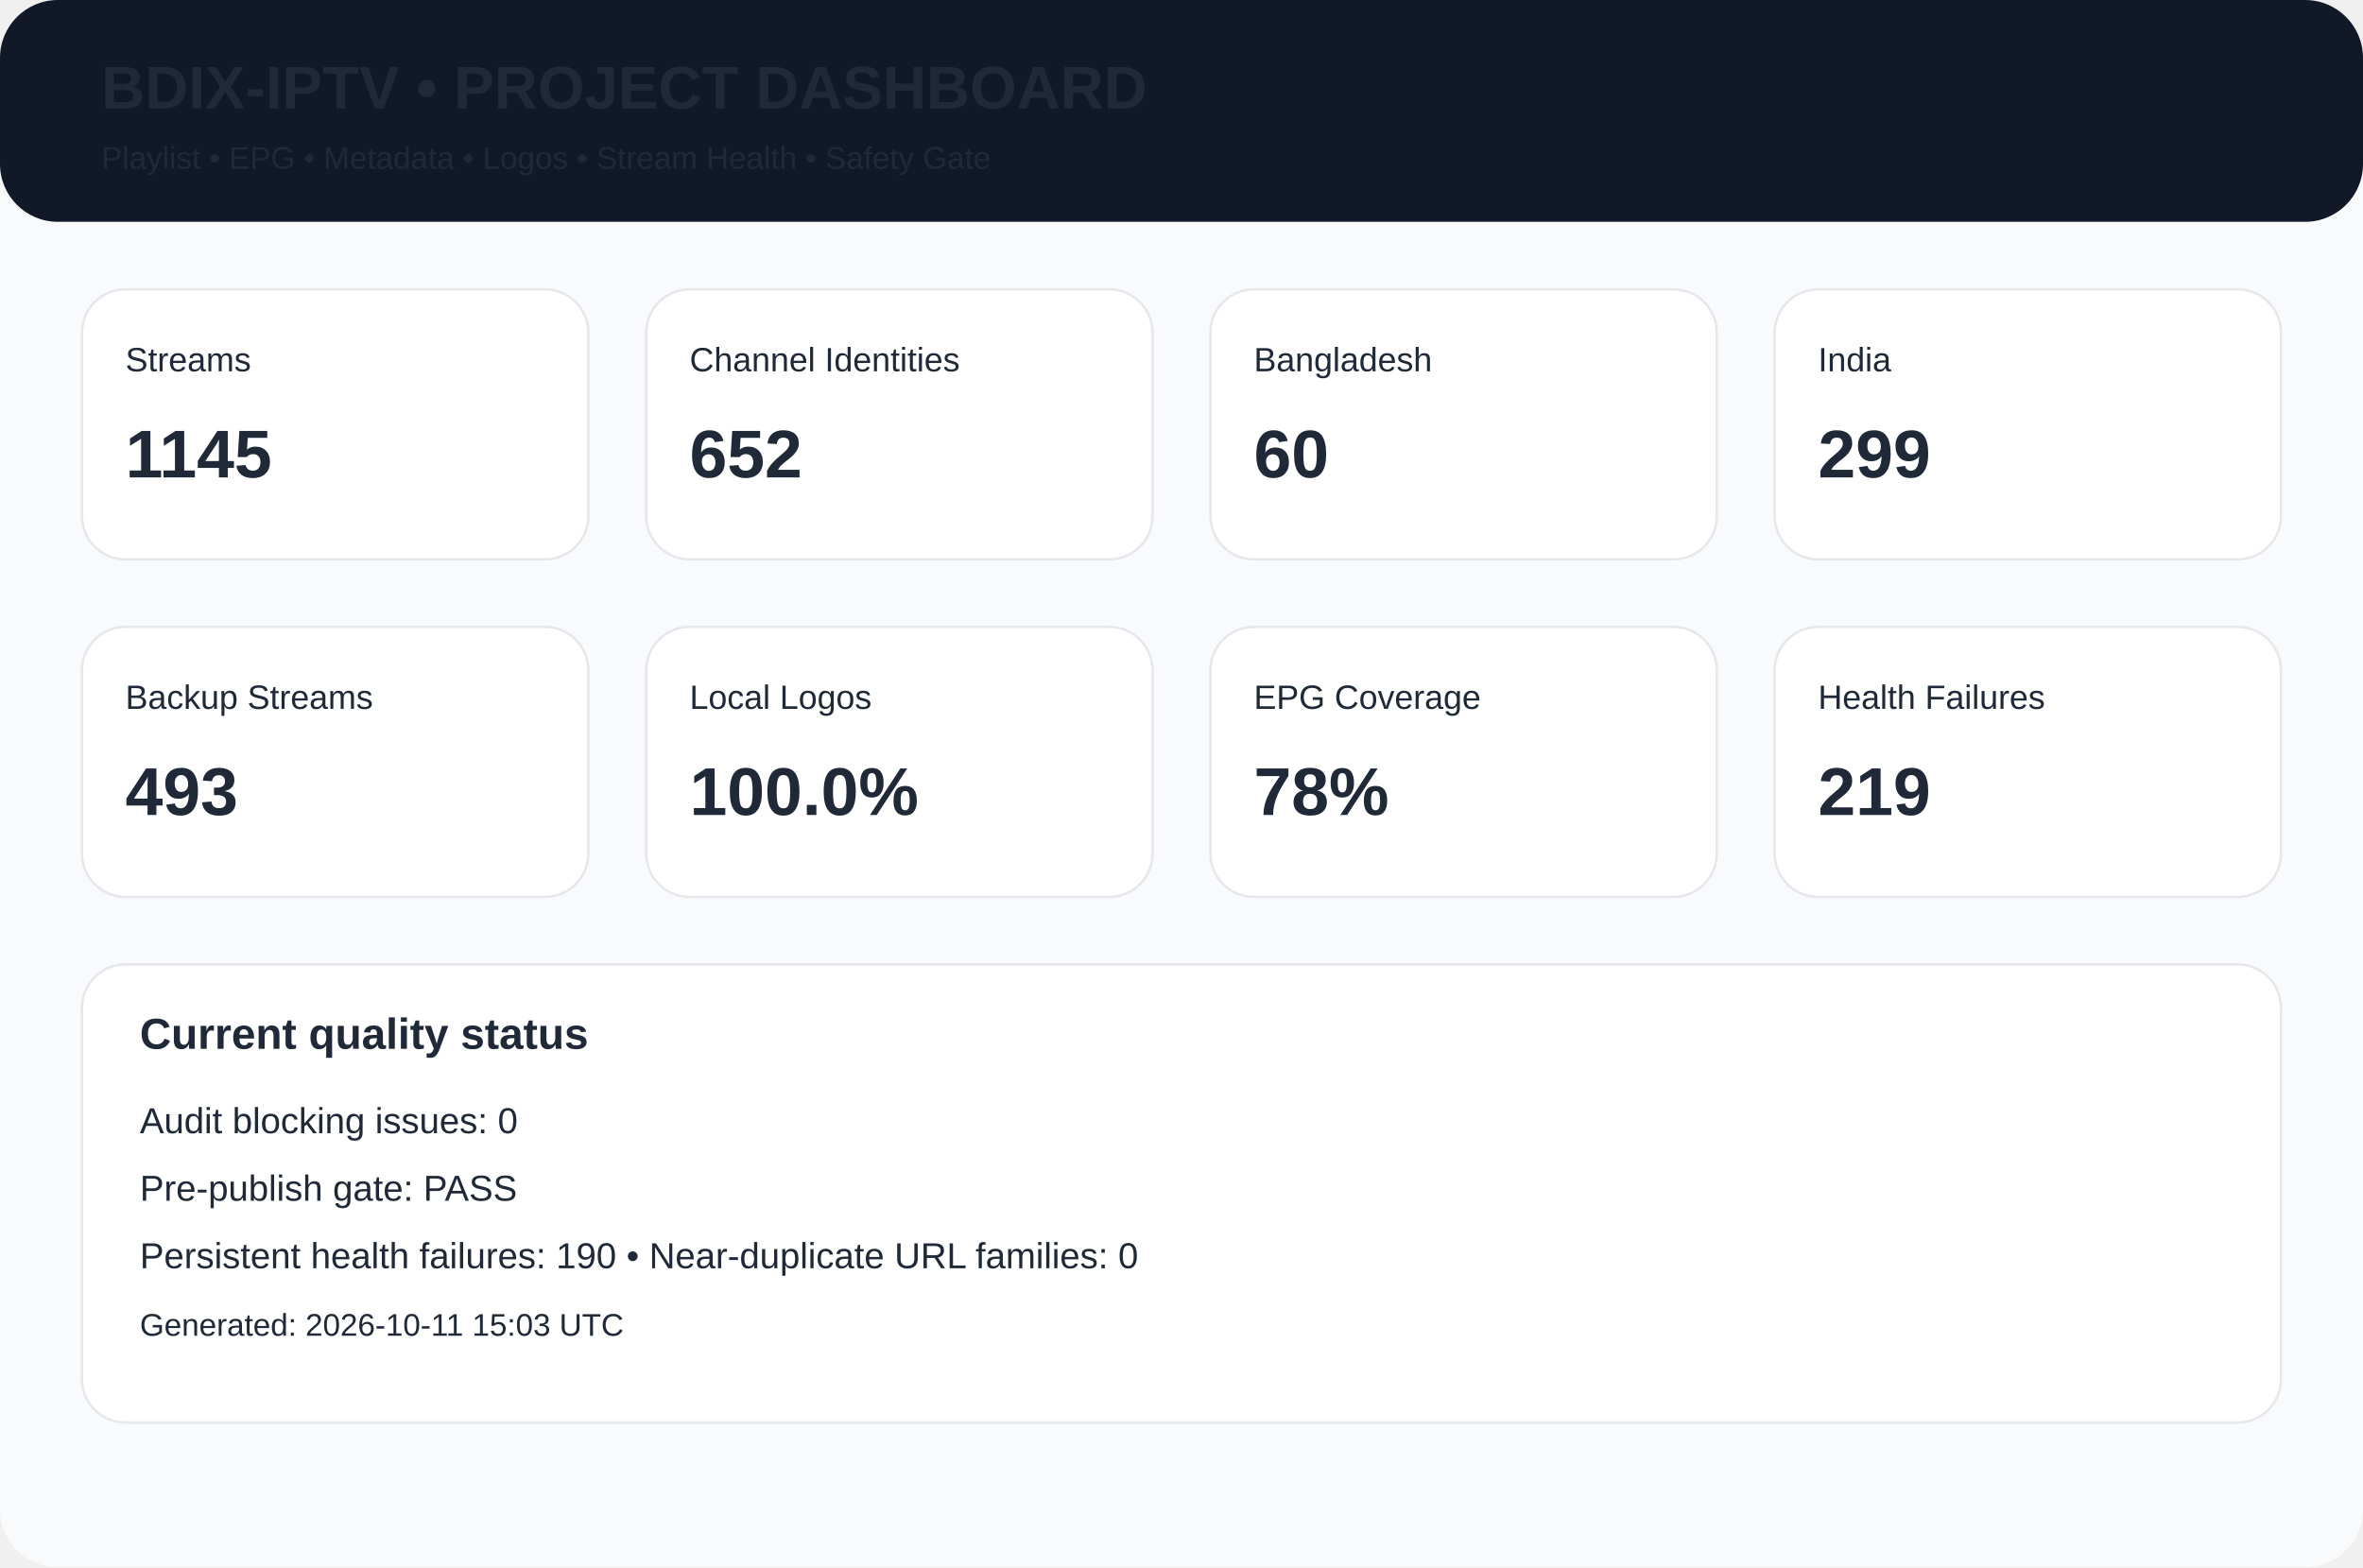
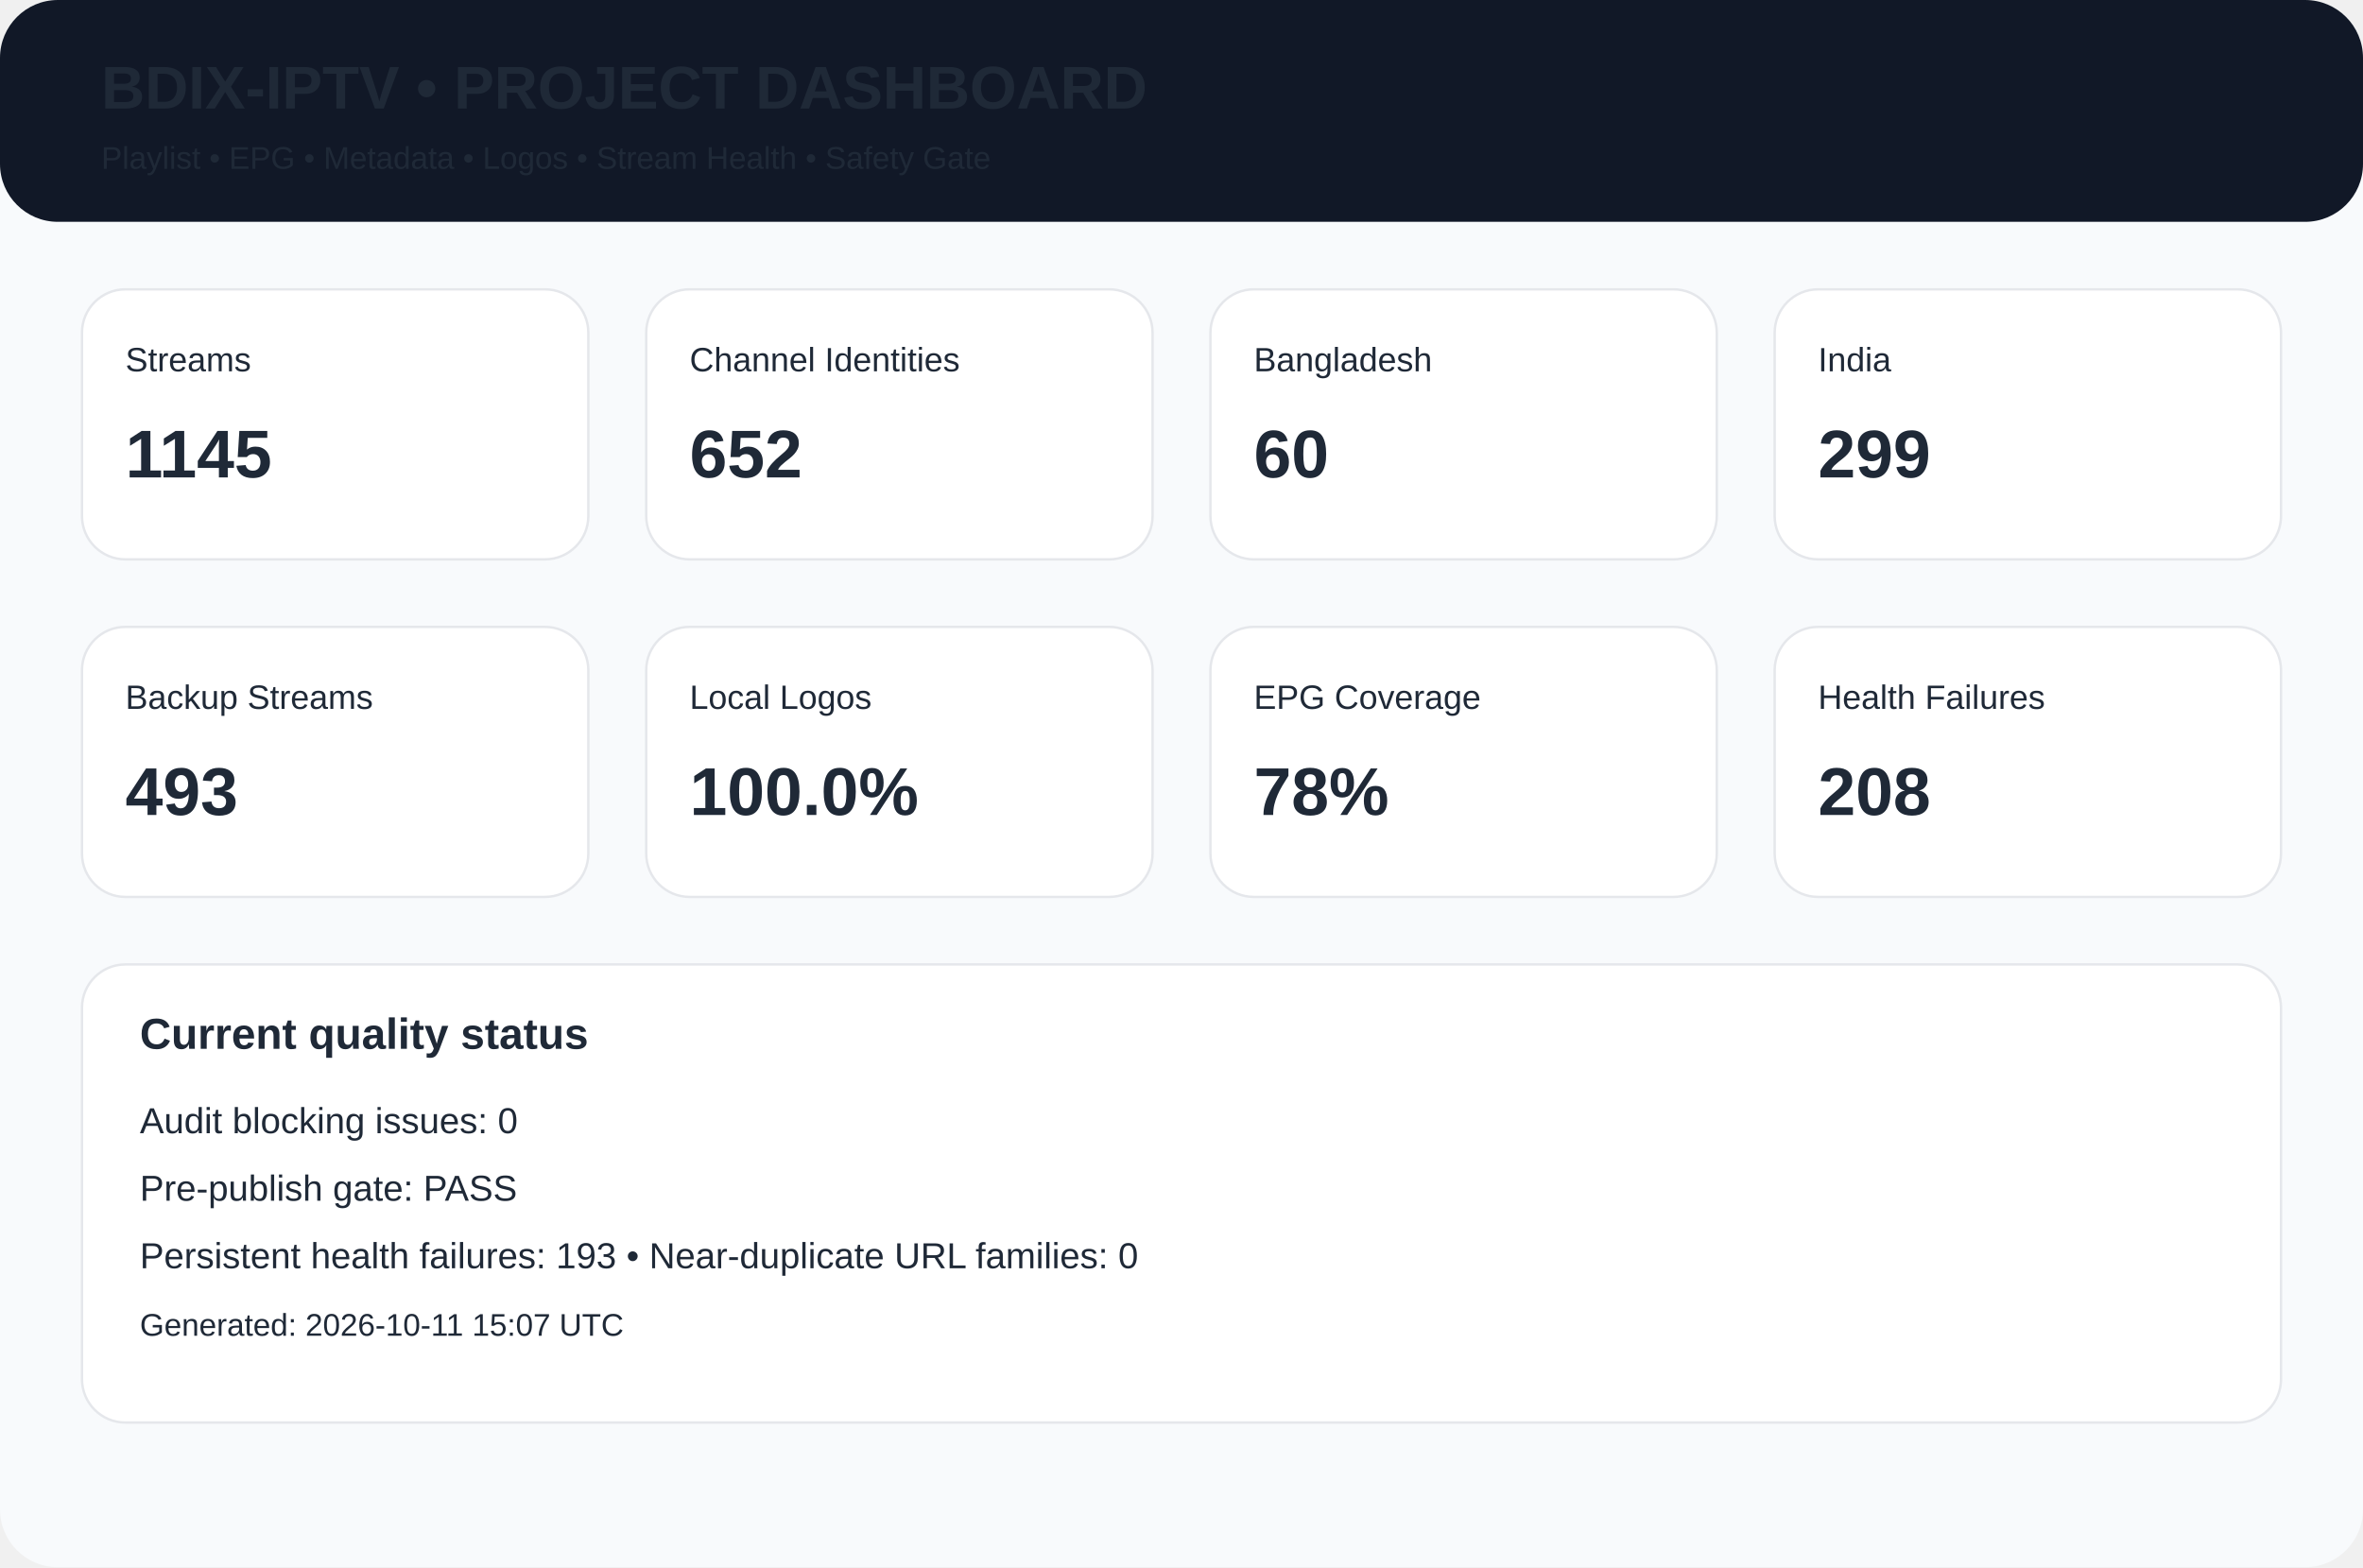
<svg xmlns="http://www.w3.org/2000/svg" width="980" height="650" viewBox="0 0 980 650">
  <rect width="980" height="650" rx="24" fill="#f8fafc" />
  <rect width="980" height="92" rx="24" fill="#111827" />
  <text x="42" y="45" font-family="Arial,Helvetica,sans-serif" font-size="25px" font-weight="700" fill="#1f2937">BDIX-IPTV • PROJECT DASHBOARD</text>
  <text x="42" y="70" font-family="Arial,Helvetica,sans-serif" font-size="13px" font-weight="400" fill="#1f2937">Playlist • EPG • Metadata • Logos • Stream Health • Safety Gate</text>
  <rect x="34" y="120" width="210" height="112" rx="18" fill="white" stroke="#e5e7eb" />
  <text x="52" y="154" font-family="Arial,Helvetica,sans-serif" font-size="14px" font-weight="400" fill="#1f2937">Streams</text>
  <text x="52" y="198" font-family="Arial,Helvetica,sans-serif" font-size="28px" font-weight="700" fill="#1f2937">1145</text>
  <rect x="268" y="120" width="210" height="112" rx="18" fill="white" stroke="#e5e7eb" />
  <text x="286" y="154" font-family="Arial,Helvetica,sans-serif" font-size="14px" font-weight="400" fill="#1f2937">Channel Identities</text>
  <text x="286" y="198" font-family="Arial,Helvetica,sans-serif" font-size="28px" font-weight="700" fill="#1f2937">652</text>
  <rect x="502" y="120" width="210" height="112" rx="18" fill="white" stroke="#e5e7eb" />
  <text x="520" y="154" font-family="Arial,Helvetica,sans-serif" font-size="14px" font-weight="400" fill="#1f2937">Bangladesh</text>
  <text x="520" y="198" font-family="Arial,Helvetica,sans-serif" font-size="28px" font-weight="700" fill="#1f2937">60</text>
  <rect x="736" y="120" width="210" height="112" rx="18" fill="white" stroke="#e5e7eb" />
  <text x="754" y="154" font-family="Arial,Helvetica,sans-serif" font-size="14px" font-weight="400" fill="#1f2937">India</text>
  <text x="754" y="198" font-family="Arial,Helvetica,sans-serif" font-size="28px" font-weight="700" fill="#1f2937">299</text>
  <rect x="34" y="260" width="210" height="112" rx="18" fill="white" stroke="#e5e7eb" />
  <text x="52" y="294" font-family="Arial,Helvetica,sans-serif" font-size="14px" font-weight="400" fill="#1f2937">Backup Streams</text>
  <text x="52" y="338" font-family="Arial,Helvetica,sans-serif" font-size="28px" font-weight="700" fill="#1f2937">493</text>
  <rect x="268" y="260" width="210" height="112" rx="18" fill="white" stroke="#e5e7eb" />
  <text x="286" y="294" font-family="Arial,Helvetica,sans-serif" font-size="14px" font-weight="400" fill="#1f2937">Local Logos</text>
  <text x="286" y="338" font-family="Arial,Helvetica,sans-serif" font-size="28px" font-weight="700" fill="#1f2937">100.0%</text>
  <rect x="502" y="260" width="210" height="112" rx="18" fill="white" stroke="#e5e7eb" />
  <text x="520" y="294" font-family="Arial,Helvetica,sans-serif" font-size="14px" font-weight="400" fill="#1f2937">EPG Coverage</text>
  <text x="520" y="338" font-family="Arial,Helvetica,sans-serif" font-size="28px" font-weight="700" fill="#1f2937">78%</text>
  <rect x="736" y="260" width="210" height="112" rx="18" fill="white" stroke="#e5e7eb" />
  <text x="754" y="294" font-family="Arial,Helvetica,sans-serif" font-size="14px" font-weight="400" fill="#1f2937">Health Failures</text>
-   <text x="754" y="338" font-family="Arial,Helvetica,sans-serif" font-size="28px" font-weight="700" fill="#1f2937">219</text>
+   <text x="754" y="338" font-family="Arial,Helvetica,sans-serif" font-size="28px" font-weight="700" fill="#1f2937">208</text>
  <rect x="34" y="400" width="912" height="190" rx="18" fill="white" stroke="#e5e7eb" />
  <text x="58" y="435" font-family="Arial,Helvetica,sans-serif" font-size="18px" font-weight="700" fill="#1f2937">Current quality status</text>
  <text x="58" y="470" font-family="Arial,Helvetica,sans-serif" font-size="15px" font-weight="400" fill="#1f2937">Audit blocking issues: 0</text>
  <text x="58" y="498" font-family="Arial,Helvetica,sans-serif" font-size="15px" font-weight="400" fill="#1f2937">Pre-publish gate: PASS</text>
-   <text x="58" y="526" font-family="Arial,Helvetica,sans-serif" font-size="15px" font-weight="400" fill="#1f2937">Persistent health failures: 190 • Near-duplicate URL families: 0</text>
-   <text x="58" y="554" font-family="Arial,Helvetica,sans-serif" font-size="13px" font-weight="400" fill="#1f2937">Generated: 2026-10-11 15:03 UTC</text>
+   <text x="58" y="526" font-family="Arial,Helvetica,sans-serif" font-size="15px" font-weight="400" fill="#1f2937">Persistent health failures: 193 • Near-duplicate URL families: 0</text>
+   <text x="58" y="554" font-family="Arial,Helvetica,sans-serif" font-size="13px" font-weight="400" fill="#1f2937">Generated: 2026-10-11 15:07 UTC</text>
</svg>
